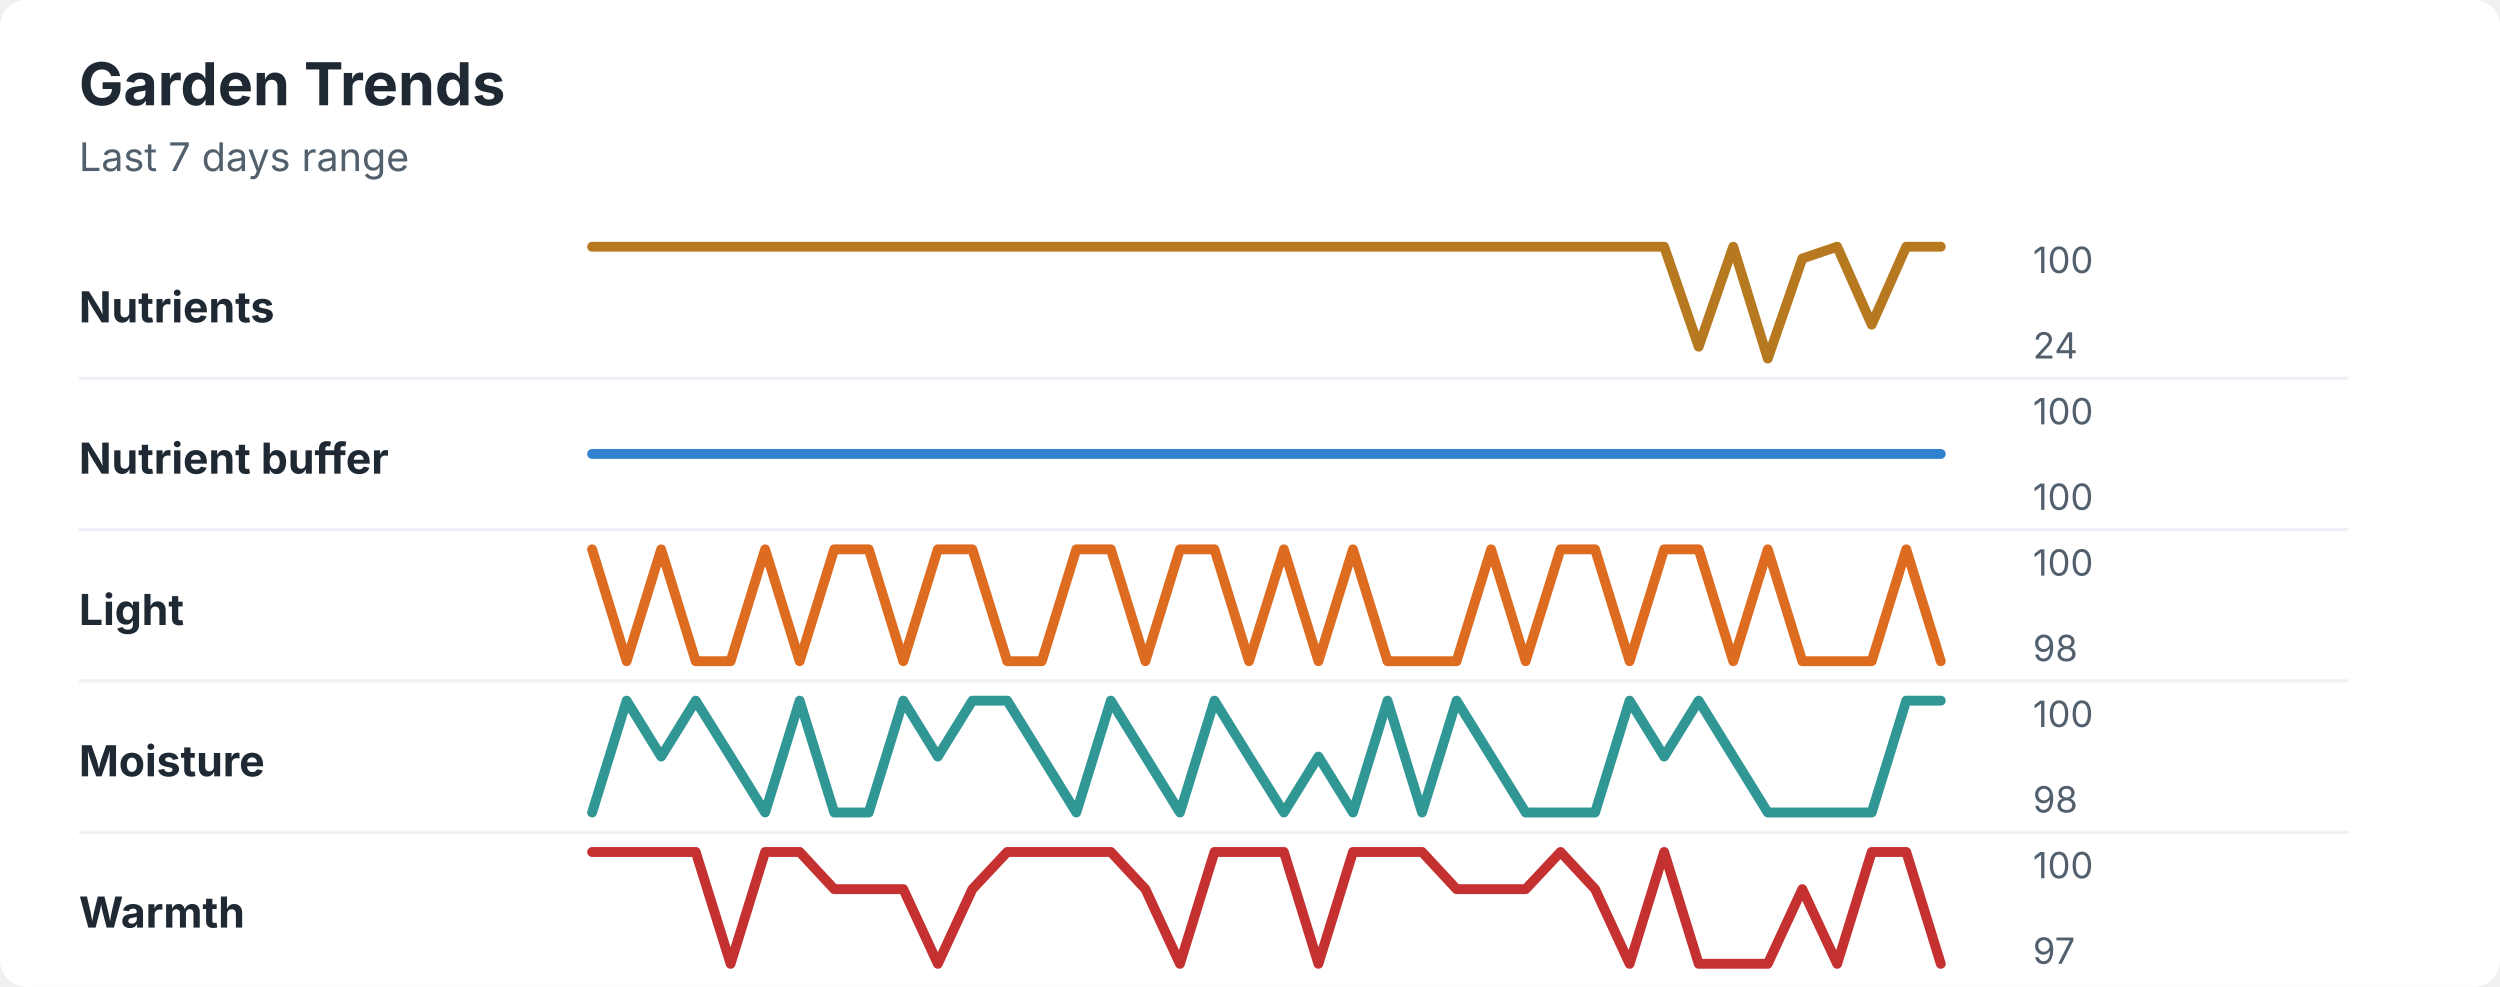
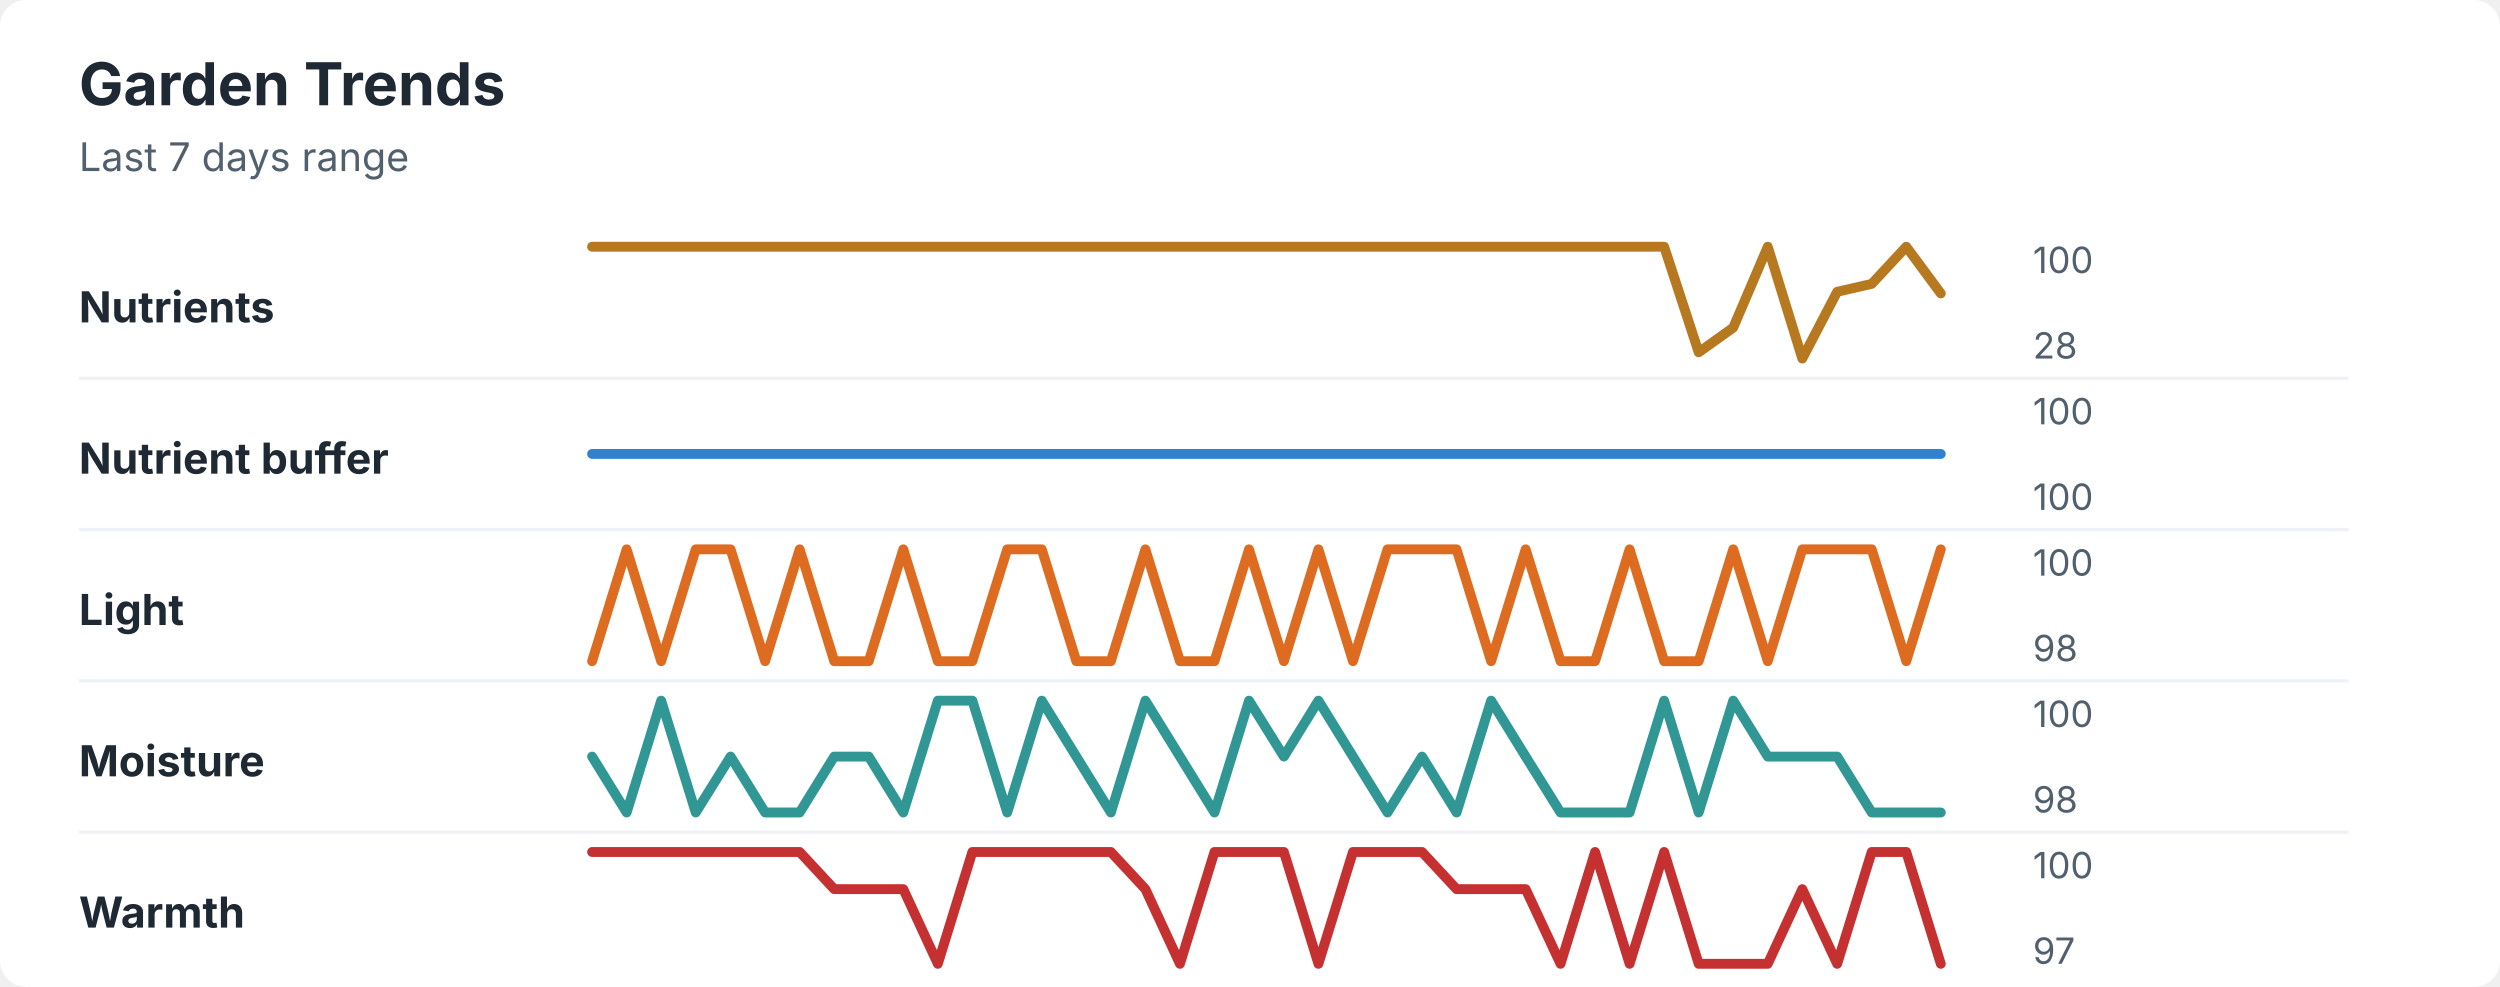
<svg xmlns="http://www.w3.org/2000/svg" width="760" height="300" viewBox="0 0 760 300" role="img" aria-labelledby="title desc">
  <rect width="760" height="300" rx="8" fill="#ffffff" />
  <style>
    text { font-family: -apple-system, BlinkMacSystemFont, "Segoe UI", sans-serif; }
    .title { font-size: 18px; font-weight: 700; fill: #1f2933; }
    .subtitle { font-size: 12px; fill: #52606d; }
    .label { font-size: 13px; font-weight: 650; fill: #1f2933; }
    .axis-value { font-size: 11px; fill: #52606d; }
    .separator { stroke: #eef2f7; stroke-width: 1; }
  </style>
  <text x="24" y="32" class="title">Garden Trends</text>
  <text x="24" y="52" class="subtitle">Last 7 days range</text>
  <text x="24" y="98" class="label">Nutrients</text>
-   <polyline points="180.0,75.0 190.5,75.0 201.0,75.0 211.5,75.0 222.1,75.0 232.6,75.0 243.1,75.0 253.6,75.0 264.1,75.0 274.6,75.0 285.1,75.0 295.6,75.0 306.2,75.0 316.7,75.0 327.2,75.0 337.7,75.0 348.2,75.0 358.7,75.0 369.2,75.0 379.7,75.0 390.3,75.0 400.8,75.0 411.3,75.0 421.8,75.0 432.3,75.0 442.8,75.0 453.3,75.0 463.8,75.0 474.4,75.0 484.9,75.0 495.4,75.0 505.9,75.0 516.4,105.4 526.9,75.0 537.4,109.0 547.9,78.6 558.5,75.0 569.0,98.7 579.5,75.0 590.0,75.0 " fill="none" stroke="#b7791f" stroke-width="3" stroke-linecap="round" stroke-linejoin="round" />
+   <polyline points="180.0,75.0 190.5,75.0 201.0,75.0 211.5,75.0 222.1,75.0 232.6,75.0 243.1,75.0 253.6,75.0 264.1,75.0 274.6,75.0 285.1,75.0 295.6,75.0 306.2,75.0 316.7,75.0 327.2,75.0 337.7,75.0 348.2,75.0 358.7,75.0 369.2,75.0 379.7,75.0 390.3,75.0 400.8,75.0 411.3,75.0 421.8,75.0 432.3,75.0 442.8,75.0 453.3,75.0 463.8,75.0 474.4,75.0 484.9,75.0 495.4,75.0 505.9,75.0 516.4,107.1 526.9,99.6 537.4,75.0 547.9,109.0 558.5,88.7 569.0,86.3 579.5,75.0 590.0,89.2 " fill="none" stroke="#b7791f" stroke-width="3" stroke-linecap="round" stroke-linejoin="round" />
  <text x="618" y="83" class="axis-value">100</text>
-   <text x="618" y="109" class="axis-value">24</text>
+   <text x="618" y="109" class="axis-value">28</text>
  <line x1="24" y1="115.0" x2="714" y2="115.0" class="separator" />
  <text x="24" y="144" class="label">Nutrient buffer</text>
  <polyline points="180.0,138.0 190.5,138.0 201.0,138.0 211.5,138.0 222.1,138.0 232.6,138.0 243.1,138.0 253.6,138.0 264.1,138.0 274.6,138.0 285.1,138.0 295.6,138.0 306.2,138.0 316.7,138.0 327.2,138.0 337.7,138.0 348.2,138.0 358.7,138.0 369.2,138.0 379.7,138.0 390.3,138.0 400.8,138.0 411.3,138.0 421.8,138.0 432.3,138.0 442.8,138.0 453.3,138.0 463.8,138.0 474.4,138.0 484.9,138.0 495.4,138.0 505.9,138.0 516.4,138.0 526.9,138.0 537.4,138.0 547.9,138.0 558.5,138.0 569.0,138.0 579.5,138.0 590.0,138.0 " fill="none" stroke="#3182ce" stroke-width="3" stroke-linecap="round" stroke-linejoin="round" />
  <text x="618" y="129" class="axis-value">100</text>
  <text x="618" y="155" class="axis-value">100</text>
  <line x1="24" y1="161.0" x2="714" y2="161.0" class="separator" />
  <text x="24" y="190" class="label">Light</text>
-   <polyline points="180.0,167.0 190.5,201.0 201.0,167.0 211.5,201.0 222.1,201.0 232.6,167.0 243.1,201.0 253.6,167.0 264.1,167.0 274.6,201.0 285.1,167.0 295.6,167.0 306.2,201.0 316.7,201.0 327.2,167.0 337.7,167.0 348.2,201.0 358.7,167.0 369.2,167.0 379.7,201.0 390.3,167.0 400.8,201.0 411.3,167.0 421.8,201.0 432.3,201.0 442.8,201.0 453.3,167.0 463.8,201.0 474.4,167.0 484.9,167.0 495.4,201.0 505.9,167.0 516.4,167.0 526.9,201.0 537.4,167.0 547.9,201.0 558.5,201.0 569.0,201.0 579.5,167.0 590.0,201.0 " fill="none" stroke="#dd6b20" stroke-width="3" stroke-linecap="round" stroke-linejoin="round" />
+   <polyline points="180.0,201.0 190.5,167.0 201.0,201.0 211.5,167.0 222.1,167.0 232.6,201.0 243.1,167.0 253.6,201.0 264.1,201.0 274.6,167.0 285.1,201.0 295.6,201.0 306.2,167.0 316.7,167.0 327.2,201.0 337.7,201.0 348.2,167.0 358.7,201.0 369.2,201.0 379.7,167.0 390.3,201.0 400.8,167.0 411.3,201.0 421.8,167.0 432.3,167.0 442.8,167.0 453.3,201.0 463.8,167.0 474.4,201.0 484.9,201.0 495.4,167.0 505.9,201.0 516.4,201.0 526.9,167.0 537.4,201.0 547.9,167.0 558.5,167.0 569.0,167.0 579.5,201.0 590.0,167.0 " fill="none" stroke="#dd6b20" stroke-width="3" stroke-linecap="round" stroke-linejoin="round" />
  <text x="618" y="175" class="axis-value">100</text>
  <text x="618" y="201" class="axis-value">98</text>
  <line x1="24" y1="207.0" x2="714" y2="207.0" class="separator" />
  <text x="24" y="236" class="label">Moisture</text>
-   <polyline points="180.0,247.0 190.5,213.0 201.0,230.0 211.5,213.0 222.1,230.0 232.6,247.0 243.1,213.0 253.6,247.0 264.1,247.0 274.6,213.0 285.1,230.0 295.6,213.0 306.2,213.0 316.7,230.0 327.2,247.0 337.7,213.0 348.2,230.0 358.7,247.0 369.2,213.0 379.7,230.0 390.3,247.0 400.8,230.0 411.3,247.0 421.8,213.0 432.3,247.0 442.8,213.0 453.3,230.0 463.8,247.0 474.4,247.0 484.9,247.0 495.4,213.0 505.9,230.0 516.4,213.0 526.9,230.0 537.4,247.0 547.9,247.0 558.5,247.0 569.0,247.0 579.5,213.0 590.0,213.0 " fill="none" stroke="#319795" stroke-width="3" stroke-linecap="round" stroke-linejoin="round" />
+   <polyline points="180.0,230.0 190.5,247.0 201.0,213.0 211.5,247.0 222.1,230.0 232.6,247.0 243.1,247.0 253.6,230.0 264.1,230.0 274.6,247.0 285.1,213.0 295.6,213.0 306.2,247.0 316.7,213.0 327.2,230.0 337.7,247.0 348.2,213.0 358.7,230.0 369.2,247.0 379.7,213.0 390.3,230.0 400.8,213.0 411.3,230.0 421.8,247.0 432.3,230.0 442.8,247.0 453.3,213.0 463.8,230.0 474.4,247.0 484.9,247.0 495.4,247.0 505.9,213.0 516.4,247.0 526.9,213.0 537.4,230.0 547.9,230.0 558.5,230.0 569.0,247.0 579.5,247.0 590.0,247.0 " fill="none" stroke="#319795" stroke-width="3" stroke-linecap="round" stroke-linejoin="round" />
  <text x="618" y="221" class="axis-value">100</text>
  <text x="618" y="247" class="axis-value">98</text>
  <line x1="24" y1="253.0" x2="714" y2="253.0" class="separator" />
  <text x="24" y="282" class="label">Warmth</text>
-   <polyline points="180.0,259.0 190.5,259.0 201.0,259.0 211.5,259.0 222.1,293.0 232.6,259.0 243.1,259.0 253.6,270.3 264.1,270.3 274.6,270.3 285.1,293.0 295.6,270.3 306.2,259.0 316.7,259.0 327.2,259.0 337.7,259.0 348.2,270.3 358.7,293.0 369.2,259.0 379.7,259.0 390.3,259.0 400.8,293.0 411.3,259.0 421.8,259.0 432.3,259.0 442.8,270.3 453.3,270.3 463.8,270.3 474.4,259.0 484.9,270.3 495.4,293.0 505.9,259.0 516.4,293.0 526.9,293.0 537.4,293.0 547.9,270.3 558.5,293.0 569.0,259.0 579.5,259.0 590.0,293.0 " fill="none" stroke="#c53030" stroke-width="3" stroke-linecap="round" stroke-linejoin="round" />
+   <polyline points="180.0,259.0 190.5,259.0 201.0,259.0 211.5,259.0 222.1,259.0 232.6,259.0 243.1,259.0 253.6,270.3 264.1,270.3 274.6,270.3 285.1,293.0 295.6,259.0 306.2,259.0 316.7,259.0 327.2,259.0 337.7,259.0 348.2,270.3 358.7,293.0 369.2,259.0 379.7,259.0 390.3,259.0 400.8,293.0 411.3,259.0 421.8,259.0 432.3,259.0 442.8,270.3 453.3,270.3 463.8,270.3 474.4,293.0 484.9,259.0 495.4,293.0 505.9,259.0 516.4,293.0 526.9,293.0 537.4,293.0 547.9,270.3 558.5,293.0 569.0,259.0 579.5,259.0 590.0,293.0 " fill="none" stroke="#c53030" stroke-width="3" stroke-linecap="round" stroke-linejoin="round" />
  <text x="618" y="267" class="axis-value">100</text>
  <text x="618" y="293" class="axis-value">97</text>
</svg>
